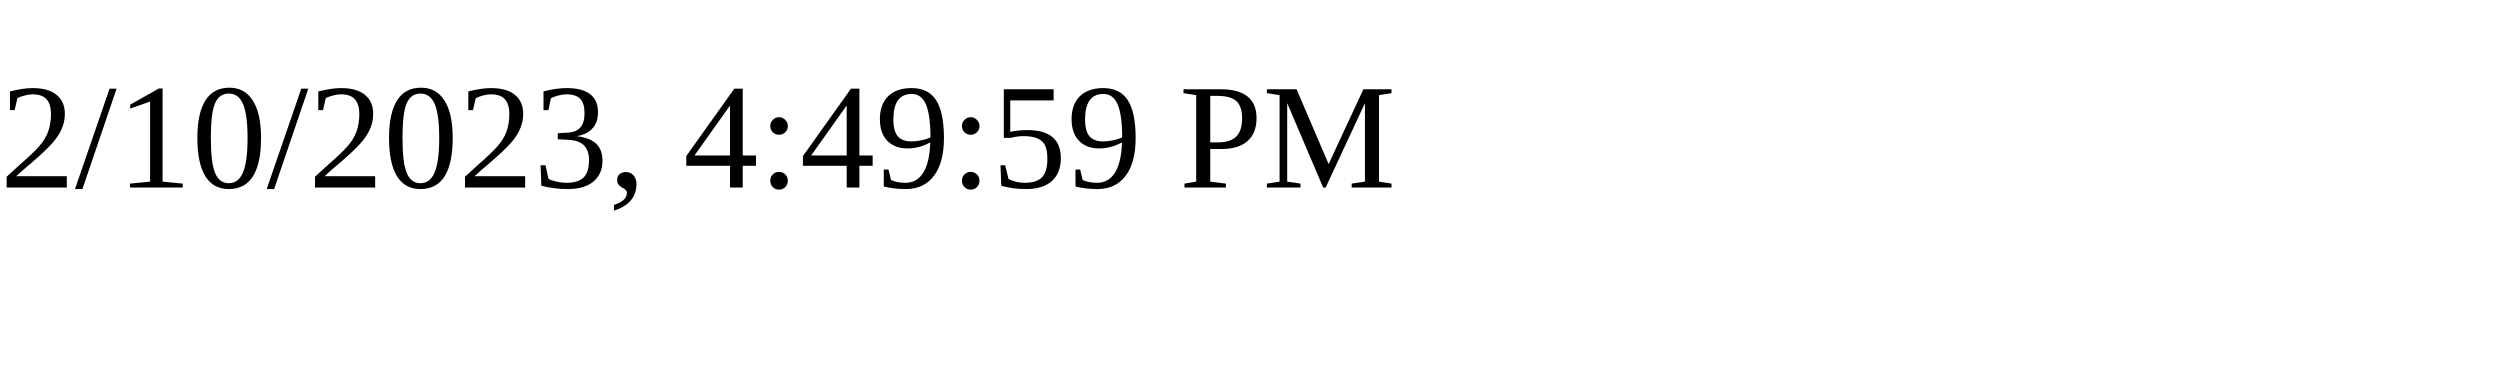
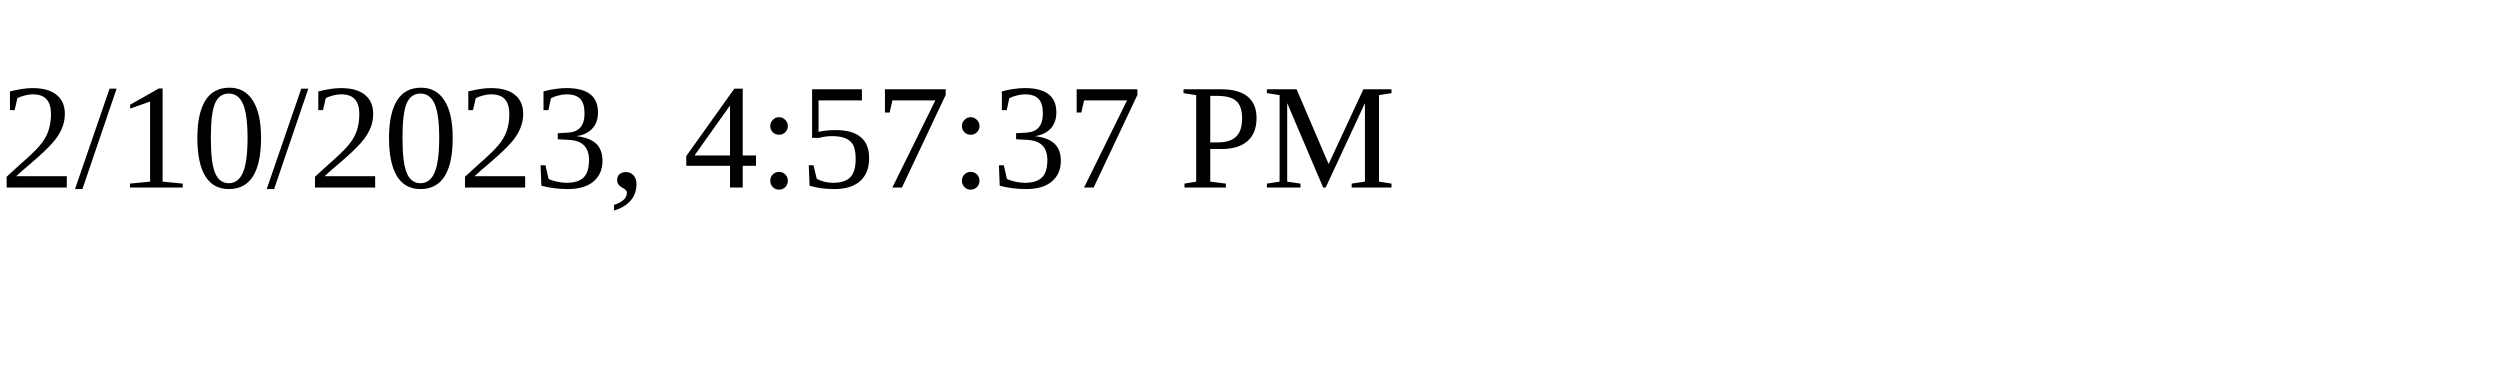
<svg xmlns="http://www.w3.org/2000/svg" height="30" width="200">
-   <text x="0" y="15">2/10/2023, 4:49:59 PM</text>
+   <text x="0" y="15">2/10/2023, 4:57:37 PM</text>
</svg>
